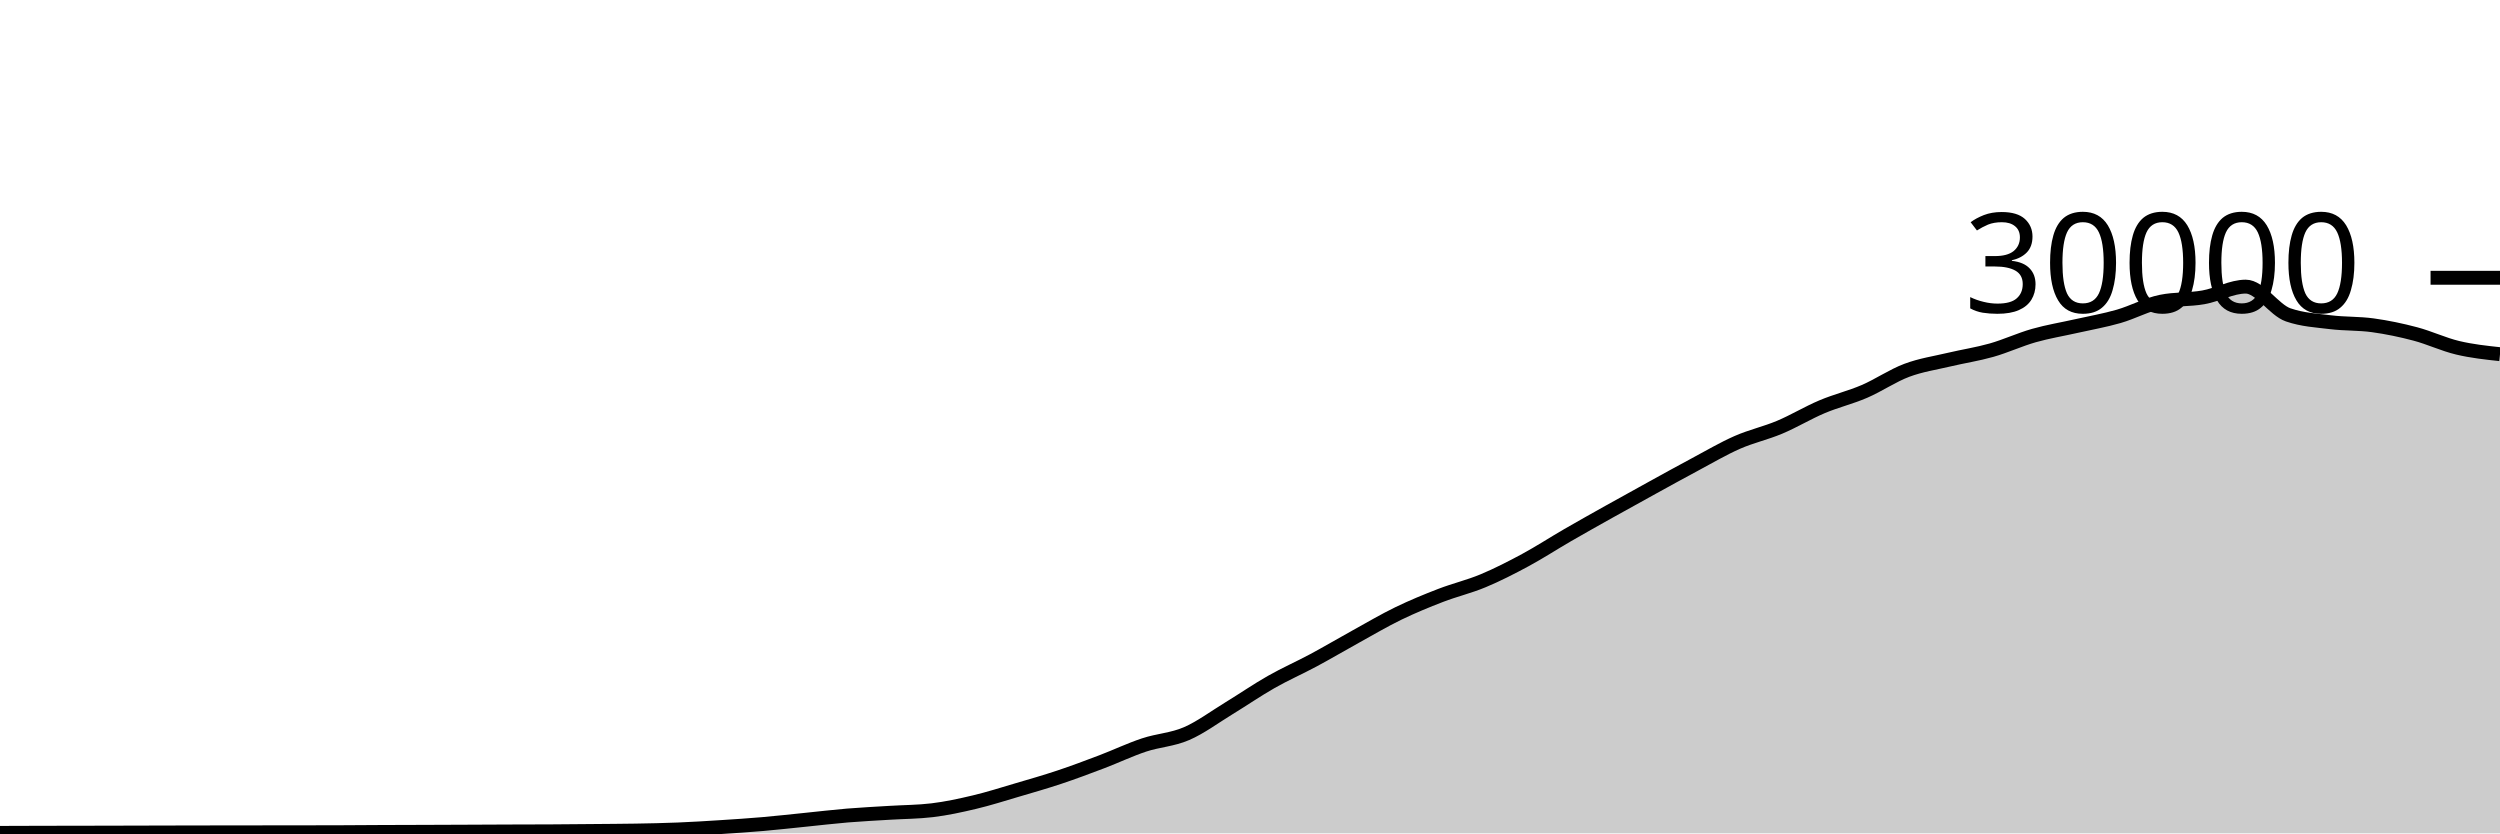
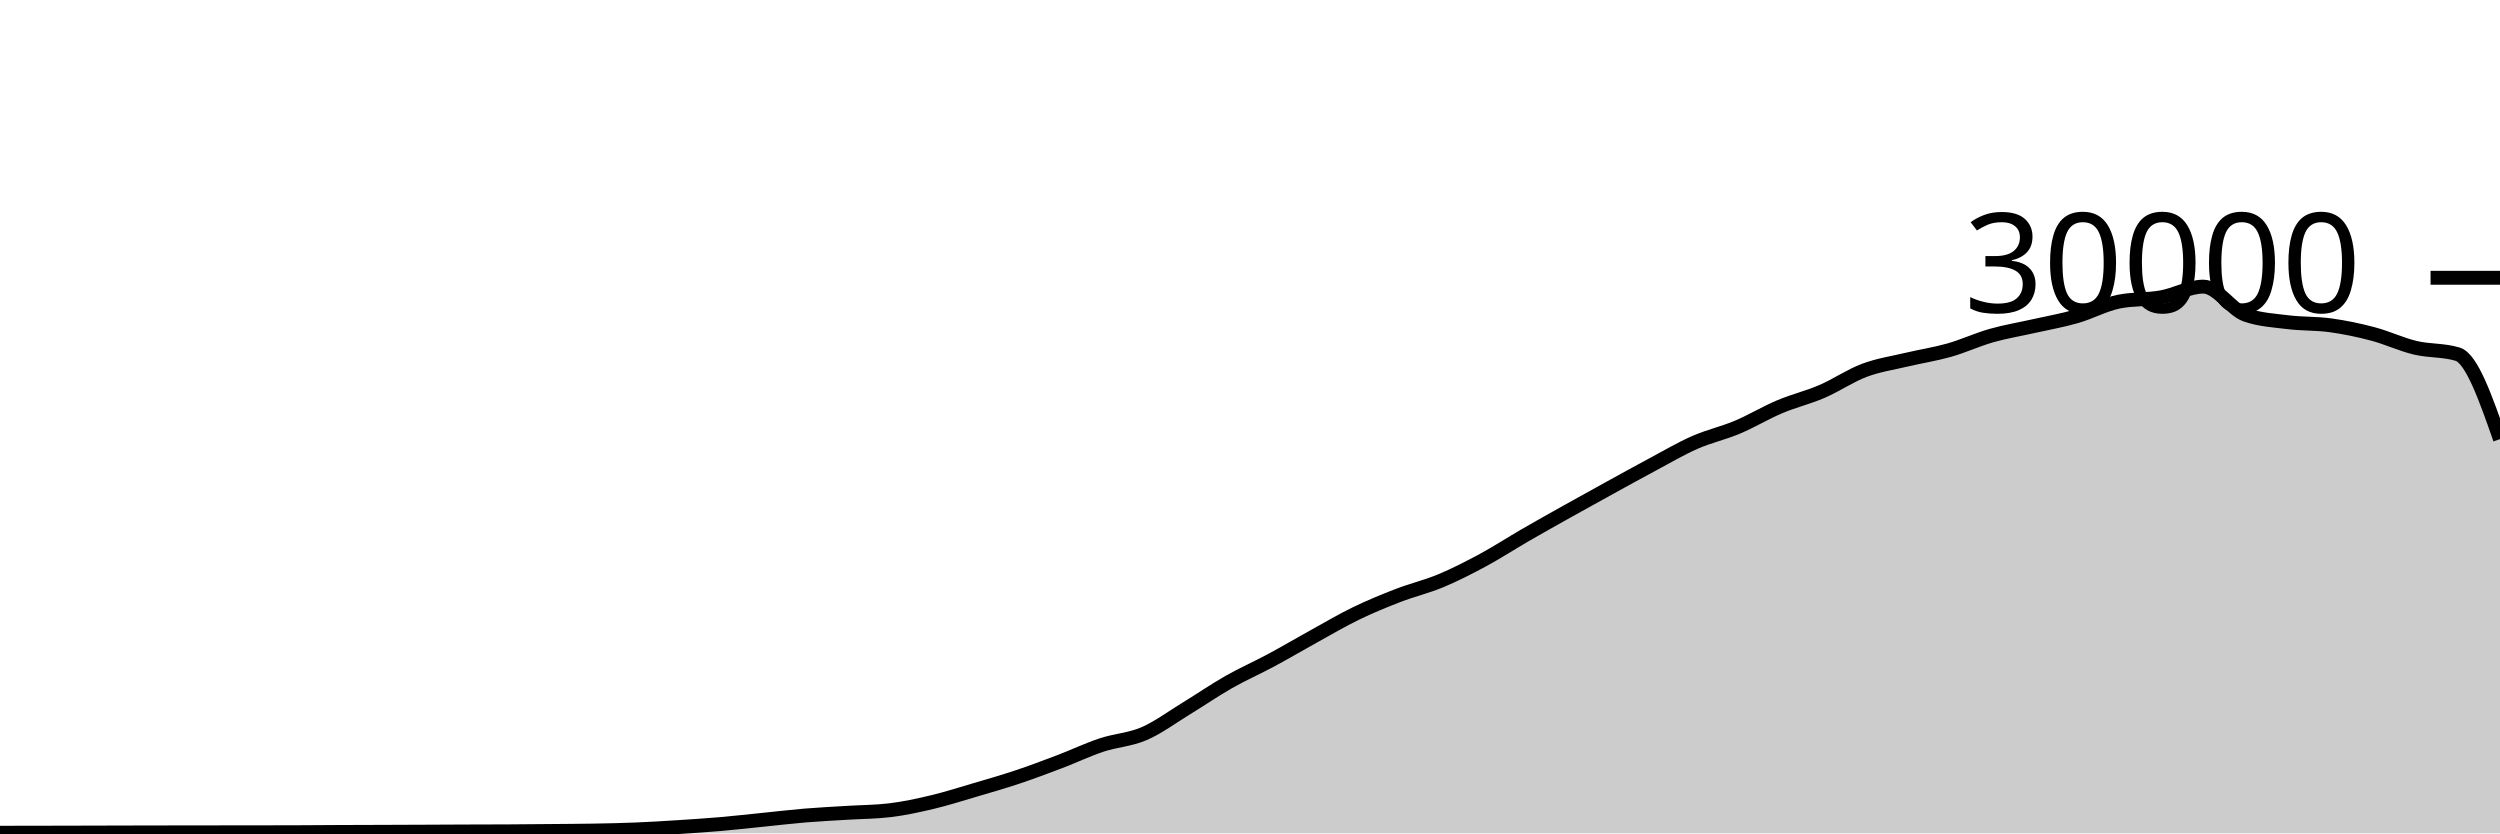
<svg xmlns="http://www.w3.org/2000/svg" viewBox="0 0 180 60">
  <g transform="translate(0,20)">
-     <path class="area" fill="rgba(0, 0, 0, 0.2)" d="M0,39.967C1.017,39.963,2.034,39.96,3.051,39.957C4.068,39.955,5.085,39.954,6.102,39.952C7.119,39.95,8.136,39.948,9.153,39.945C10.169,39.943,11.186,39.94,12.203,39.937C13.22,39.935,14.237,39.932,15.254,39.931C16.271,39.929,17.288,39.928,18.305,39.927C19.322,39.926,20.339,39.925,21.356,39.924C22.373,39.923,23.39,39.922,24.407,39.919C25.424,39.915,26.441,39.906,27.458,39.901C28.475,39.897,29.492,39.894,30.508,39.891C31.525,39.887,32.542,39.883,33.559,39.879C34.576,39.874,35.593,39.869,36.61,39.865C37.627,39.862,38.644,39.862,39.661,39.856C40.678,39.85,41.695,39.84,42.712,39.831C43.729,39.821,44.746,39.818,45.763,39.8C46.78,39.782,47.797,39.763,48.814,39.721C49.831,39.68,50.847,39.617,51.864,39.552C52.881,39.487,53.898,39.421,54.915,39.333C55.932,39.246,56.949,39.129,57.966,39.027C58.983,38.924,60,38.802,61.017,38.717C62.034,38.633,63.051,38.585,64.068,38.521C65.085,38.458,66.102,38.46,67.119,38.337C68.136,38.215,69.153,37.994,70.169,37.752C71.186,37.51,72.203,37.185,73.22,36.885C74.237,36.586,75.254,36.295,76.271,35.956C77.288,35.617,78.305,35.236,79.322,34.849C80.339,34.463,81.356,33.976,82.373,33.639C83.39,33.301,84.407,33.263,85.424,32.824C86.441,32.385,87.458,31.623,88.475,31.003C89.492,30.383,90.508,29.682,91.525,29.104C92.542,28.526,93.559,28.082,94.576,27.536C95.593,26.99,96.61,26.388,97.627,25.827C98.644,25.266,99.661,24.664,100.678,24.171C101.695,23.678,102.712,23.26,103.729,22.868C104.746,22.476,105.763,22.241,106.78,21.817C107.797,21.393,108.814,20.873,109.831,20.324C110.847,19.775,111.864,19.112,112.881,18.524C113.898,17.936,114.915,17.368,115.932,16.799C116.949,16.23,117.966,15.669,118.983,15.109C120,14.55,121.017,13.985,122.034,13.443C123.051,12.9,124.068,12.3,125.085,11.853C126.102,11.406,127.119,11.189,128.136,10.761C129.153,10.334,130.169,9.716,131.186,9.287C132.203,8.857,133.22,8.62,134.237,8.183C135.254,7.745,136.271,7.044,137.288,6.663C138.305,6.281,139.322,6.135,140.339,5.893C141.356,5.652,142.373,5.501,143.39,5.212C144.407,4.923,145.424,4.449,146.441,4.16C147.458,3.871,148.475,3.708,149.492,3.477C150.508,3.247,151.525,3.072,152.542,2.779C153.559,2.486,154.576,1.928,155.593,1.72C156.61,1.512,157.627,1.588,158.644,1.408C159.661,1.228,160.678,0.637,161.695,0.637C162.712,0.637,163.729,2.316,164.746,2.669C165.763,3.023,166.78,3.075,167.797,3.2C168.814,3.325,169.831,3.281,170.847,3.421C171.864,3.562,172.881,3.773,173.898,4.043C174.915,4.312,175.932,4.796,176.949,5.039C177.966,5.282,178.983,5.392,180,5.501L180,40C178.983,40,177.966,40,176.949,40C175.932,40,174.915,40,173.898,40C172.881,40,171.864,40,170.847,40C169.831,40,168.814,40,167.797,40C166.78,40,165.763,40,164.746,40C163.729,40,162.712,40,161.695,40C160.678,40,159.661,40,158.644,40C157.627,40,156.61,40,155.593,40C154.576,40,153.559,40,152.542,40C151.525,40,150.508,40,149.492,40C148.475,40,147.458,40,146.441,40C145.424,40,144.407,40,143.39,40C142.373,40,141.356,40,140.339,40C139.322,40,138.305,40,137.288,40C136.271,40,135.254,40,134.237,40C133.22,40,132.203,40,131.186,40C130.169,40,129.153,40,128.136,40C127.119,40,126.102,40,125.085,40C124.068,40,123.051,40,122.034,40C121.017,40,120,40,118.983,40C117.966,40,116.949,40,115.932,40C114.915,40,113.898,40,112.881,40C111.864,40,110.847,40,109.831,40C108.814,40,107.797,40,106.78,40C105.763,40,104.746,40,103.729,40C102.712,40,101.695,40,100.678,40C99.661,40,98.644,40,97.627,40C96.61,40,95.593,40,94.576,40C93.559,40,92.542,40,91.525,40C90.508,40,89.492,40,88.475,40C87.458,40,86.441,40,85.424,40C84.407,40,83.39,40,82.373,40C81.356,40,80.339,40,79.322,40C78.305,40,77.288,40,76.271,40C75.254,40,74.237,40,73.22,40C72.203,40,71.186,40,70.169,40C69.153,40,68.136,40,67.119,40C66.102,40,65.085,40,64.068,40C63.051,40,62.034,40,61.017,40C60,40,58.983,40,57.966,40C56.949,40,55.932,40,54.915,40C53.898,40,52.881,40,51.864,40C50.847,40,49.831,40,48.814,40C47.797,40,46.78,40,45.763,40C44.746,40,43.729,40,42.712,40C41.695,40,40.678,40,39.661,40C38.644,40,37.627,40,36.61,40C35.593,40,34.576,40,33.559,40C32.542,40,31.525,40,30.508,40C29.492,40,28.475,40,27.458,40C26.441,40,25.424,40,24.407,40C23.39,40,22.373,40,21.356,40C20.339,40,19.322,40,18.305,40C17.288,40,16.271,40,15.254,40C14.237,40,13.22,40,12.203,40C11.186,40,10.169,40,9.153,40C8.136,40,7.119,40,6.102,40C5.085,40,4.068,40,3.051,40C2.034,40,1.017,40,0,40Z" />
-     <path class="line" stroke="black" fill="none" d="M0,39.967C1.017,39.963,2.034,39.96,3.051,39.957C4.068,39.955,5.085,39.954,6.102,39.952C7.119,39.95,8.136,39.948,9.153,39.945C10.169,39.943,11.186,39.94,12.203,39.937C13.22,39.935,14.237,39.932,15.254,39.931C16.271,39.929,17.288,39.928,18.305,39.927C19.322,39.926,20.339,39.925,21.356,39.924C22.373,39.923,23.39,39.922,24.407,39.919C25.424,39.915,26.441,39.906,27.458,39.901C28.475,39.897,29.492,39.894,30.508,39.891C31.525,39.887,32.542,39.883,33.559,39.879C34.576,39.874,35.593,39.869,36.61,39.865C37.627,39.862,38.644,39.862,39.661,39.856C40.678,39.85,41.695,39.84,42.712,39.831C43.729,39.821,44.746,39.818,45.763,39.8C46.78,39.782,47.797,39.763,48.814,39.721C49.831,39.68,50.847,39.617,51.864,39.552C52.881,39.487,53.898,39.421,54.915,39.333C55.932,39.246,56.949,39.129,57.966,39.027C58.983,38.924,60,38.802,61.017,38.717C62.034,38.633,63.051,38.585,64.068,38.521C65.085,38.458,66.102,38.46,67.119,38.337C68.136,38.215,69.153,37.994,70.169,37.752C71.186,37.51,72.203,37.185,73.22,36.885C74.237,36.586,75.254,36.295,76.271,35.956C77.288,35.617,78.305,35.236,79.322,34.849C80.339,34.463,81.356,33.976,82.373,33.639C83.39,33.301,84.407,33.263,85.424,32.824C86.441,32.385,87.458,31.623,88.475,31.003C89.492,30.383,90.508,29.682,91.525,29.104C92.542,28.526,93.559,28.082,94.576,27.536C95.593,26.99,96.61,26.388,97.627,25.827C98.644,25.266,99.661,24.664,100.678,24.171C101.695,23.678,102.712,23.26,103.729,22.868C104.746,22.476,105.763,22.241,106.78,21.817C107.797,21.393,108.814,20.873,109.831,20.324C110.847,19.775,111.864,19.112,112.881,18.524C113.898,17.936,114.915,17.368,115.932,16.799C116.949,16.23,117.966,15.669,118.983,15.109C120,14.55,121.017,13.985,122.034,13.443C123.051,12.9,124.068,12.3,125.085,11.853C126.102,11.406,127.119,11.189,128.136,10.761C129.153,10.334,130.169,9.716,131.186,9.287C132.203,8.857,133.22,8.62,134.237,8.183C135.254,7.745,136.271,7.044,137.288,6.663C138.305,6.281,139.322,6.135,140.339,5.893C141.356,5.652,142.373,5.501,143.39,5.212C144.407,4.923,145.424,4.449,146.441,4.16C147.458,3.871,148.475,3.708,149.492,3.477C150.508,3.247,151.525,3.072,152.542,2.779C153.559,2.486,154.576,1.928,155.593,1.72C156.61,1.512,157.627,1.588,158.644,1.408C159.661,1.228,160.678,0.637,161.695,0.637C162.712,0.637,163.729,2.316,164.746,2.669C165.763,3.023,166.78,3.075,167.797,3.2C168.814,3.325,169.831,3.281,170.847,3.421C171.864,3.562,172.881,3.773,173.898,4.043C174.915,4.312,175.932,4.796,176.949,5.039C177.966,5.282,178.983,5.392,180,5.501" />
+     <path class="area" fill="rgba(0, 0, 0, 0.2)" d="M0,39.957C1.017,39.956,2.034,39.954,3.051,39.952C4.068,39.95,5.085,39.948,6.102,39.945C7.119,39.943,8.136,39.94,9.153,39.937C10.169,39.935,11.186,39.932,12.203,39.931C13.22,39.929,14.237,39.928,15.254,39.927C16.271,39.926,17.288,39.925,18.305,39.924C19.322,39.923,20.339,39.922,21.356,39.919C22.373,39.915,23.39,39.906,24.407,39.901C25.424,39.897,26.441,39.894,27.458,39.891C28.475,39.887,29.492,39.883,30.508,39.879C31.525,39.874,32.542,39.869,33.559,39.865C34.576,39.862,35.593,39.862,36.61,39.856C37.627,39.85,38.644,39.84,39.661,39.831C40.678,39.821,41.695,39.818,42.712,39.8C43.729,39.782,44.746,39.763,45.763,39.721C46.78,39.68,47.797,39.617,48.814,39.552C49.831,39.487,50.847,39.421,51.864,39.333C52.881,39.246,53.898,39.129,54.915,39.027C55.932,38.924,56.949,38.802,57.966,38.717C58.983,38.633,60,38.585,61.017,38.521C62.034,38.458,63.051,38.46,64.068,38.337C65.085,38.215,66.102,37.994,67.119,37.752C68.136,37.51,69.153,37.185,70.169,36.885C71.186,36.586,72.203,36.295,73.22,35.956C74.237,35.617,75.254,35.236,76.271,34.849C77.288,34.463,78.305,33.976,79.322,33.639C80.339,33.301,81.356,33.263,82.373,32.824C83.39,32.385,84.407,31.623,85.424,31.003C86.441,30.383,87.458,29.682,88.475,29.104C89.492,28.526,90.508,28.082,91.525,27.536C92.542,26.99,93.559,26.388,94.576,25.827C95.593,25.266,96.61,24.664,97.627,24.171C98.644,23.678,99.661,23.26,100.678,22.868C101.695,22.476,102.712,22.241,103.729,21.817C104.746,21.393,105.763,20.873,106.78,20.324C107.797,19.775,108.814,19.112,109.831,18.524C110.847,17.936,111.864,17.368,112.881,16.799C113.898,16.23,114.915,15.669,115.932,15.109C116.949,14.55,117.966,13.985,118.983,13.443C120,12.9,121.017,12.3,122.034,11.853C123.051,11.406,124.068,11.189,125.085,10.761C126.102,10.334,127.119,9.716,128.136,9.287C129.153,8.857,130.169,8.62,131.186,8.183C132.203,7.745,133.22,7.044,134.237,6.663C135.254,6.281,136.271,6.135,137.288,5.893C138.305,5.652,139.322,5.501,140.339,5.212C141.356,4.923,142.373,4.449,143.39,4.16C144.407,3.871,145.424,3.708,146.441,3.477C147.458,3.247,148.475,3.072,149.492,2.779C150.508,2.486,151.525,1.928,152.542,1.72C153.559,1.512,154.576,1.588,155.593,1.408C156.61,1.228,157.627,0.637,158.644,0.637C159.661,0.637,160.678,2.316,161.695,2.669C162.712,3.023,163.729,3.075,164.746,3.2C165.763,3.325,166.78,3.281,167.797,3.421C168.814,3.562,169.831,3.773,170.847,4.043C171.864,4.312,172.881,4.796,173.898,5.039C174.915,5.282,175.932,5.193,176.949,5.501C177.966,5.81,178.983,8.713,180,11.616L180,40C178.983,40,177.966,40,176.949,40C175.932,40,174.915,40,173.898,40C172.881,40,171.864,40,170.847,40C169.831,40,168.814,40,167.797,40C166.78,40,165.763,40,164.746,40C163.729,40,162.712,40,161.695,40C160.678,40,159.661,40,158.644,40C157.627,40,156.61,40,155.593,40C154.576,40,153.559,40,152.542,40C151.525,40,150.508,40,149.492,40C148.475,40,147.458,40,146.441,40C145.424,40,144.407,40,143.39,40C142.373,40,141.356,40,140.339,40C139.322,40,138.305,40,137.288,40C136.271,40,135.254,40,134.237,40C133.22,40,132.203,40,131.186,40C130.169,40,129.153,40,128.136,40C127.119,40,126.102,40,125.085,40C124.068,40,123.051,40,122.034,40C121.017,40,120,40,118.983,40C117.966,40,116.949,40,115.932,40C114.915,40,113.898,40,112.881,40C111.864,40,110.847,40,109.831,40C108.814,40,107.797,40,106.78,40C105.763,40,104.746,40,103.729,40C102.712,40,101.695,40,100.678,40C99.661,40,98.644,40,97.627,40C96.61,40,95.593,40,94.576,40C93.559,40,92.542,40,91.525,40C90.508,40,89.492,40,88.475,40C87.458,40,86.441,40,85.424,40C84.407,40,83.39,40,82.373,40C81.356,40,80.339,40,79.322,40C78.305,40,77.288,40,76.271,40C75.254,40,74.237,40,73.22,40C72.203,40,71.186,40,70.169,40C69.153,40,68.136,40,67.119,40C66.102,40,65.085,40,64.068,40C63.051,40,62.034,40,61.017,40C60,40,58.983,40,57.966,40C56.949,40,55.932,40,54.915,40C53.898,40,52.881,40,51.864,40C50.847,40,49.831,40,48.814,40C47.797,40,46.78,40,45.763,40C44.746,40,43.729,40,42.712,40C41.695,40,40.678,40,39.661,40C38.644,40,37.627,40,36.61,40C35.593,40,34.576,40,33.559,40C32.542,40,31.525,40,30.508,40C29.492,40,28.475,40,27.458,40C26.441,40,25.424,40,24.407,40C23.39,40,22.373,40,21.356,40C20.339,40,19.322,40,18.305,40C17.288,40,16.271,40,15.254,40C14.237,40,13.22,40,12.203,40C11.186,40,10.169,40,9.153,40C8.136,40,7.119,40,6.102,40C5.085,40,4.068,40,3.051,40C2.034,40,1.017,40,0,40Z" />
+     <path class="line" stroke="black" fill="none" d="M0,39.957C1.017,39.956,2.034,39.954,3.051,39.952C4.068,39.95,5.085,39.948,6.102,39.945C7.119,39.943,8.136,39.94,9.153,39.937C10.169,39.935,11.186,39.932,12.203,39.931C13.22,39.929,14.237,39.928,15.254,39.927C16.271,39.926,17.288,39.925,18.305,39.924C19.322,39.923,20.339,39.922,21.356,39.919C22.373,39.915,23.39,39.906,24.407,39.901C25.424,39.897,26.441,39.894,27.458,39.891C28.475,39.887,29.492,39.883,30.508,39.879C31.525,39.874,32.542,39.869,33.559,39.865C34.576,39.862,35.593,39.862,36.61,39.856C37.627,39.85,38.644,39.84,39.661,39.831C40.678,39.821,41.695,39.818,42.712,39.8C43.729,39.782,44.746,39.763,45.763,39.721C46.78,39.68,47.797,39.617,48.814,39.552C49.831,39.487,50.847,39.421,51.864,39.333C52.881,39.246,53.898,39.129,54.915,39.027C55.932,38.924,56.949,38.802,57.966,38.717C58.983,38.633,60,38.585,61.017,38.521C62.034,38.458,63.051,38.46,64.068,38.337C65.085,38.215,66.102,37.994,67.119,37.752C68.136,37.51,69.153,37.185,70.169,36.885C71.186,36.586,72.203,36.295,73.22,35.956C74.237,35.617,75.254,35.236,76.271,34.849C77.288,34.463,78.305,33.976,79.322,33.639C80.339,33.301,81.356,33.263,82.373,32.824C83.39,32.385,84.407,31.623,85.424,31.003C86.441,30.383,87.458,29.682,88.475,29.104C89.492,28.526,90.508,28.082,91.525,27.536C92.542,26.99,93.559,26.388,94.576,25.827C95.593,25.266,96.61,24.664,97.627,24.171C98.644,23.678,99.661,23.26,100.678,22.868C101.695,22.476,102.712,22.241,103.729,21.817C104.746,21.393,105.763,20.873,106.78,20.324C107.797,19.775,108.814,19.112,109.831,18.524C110.847,17.936,111.864,17.368,112.881,16.799C113.898,16.23,114.915,15.669,115.932,15.109C116.949,14.55,117.966,13.985,118.983,13.443C120,12.9,121.017,12.3,122.034,11.853C123.051,11.406,124.068,11.189,125.085,10.761C126.102,10.334,127.119,9.716,128.136,9.287C129.153,8.857,130.169,8.62,131.186,8.183C132.203,7.745,133.22,7.044,134.237,6.663C135.254,6.281,136.271,6.135,137.288,5.893C138.305,5.652,139.322,5.501,140.339,5.212C141.356,4.923,142.373,4.449,143.39,4.16C144.407,3.871,145.424,3.708,146.441,3.477C147.458,3.247,148.475,3.072,149.492,2.779C150.508,2.486,151.525,1.928,152.542,1.72C153.559,1.512,154.576,1.588,155.593,1.408C156.61,1.228,157.627,0.637,158.644,0.637C159.661,0.637,160.678,2.316,161.695,2.669C162.712,3.023,163.729,3.075,164.746,3.2C165.763,3.325,166.78,3.281,167.797,3.421C168.814,3.562,169.831,3.773,170.847,4.043C171.864,4.312,172.881,4.796,173.898,5.039C174.915,5.282,175.932,5.193,176.949,5.501C177.966,5.81,178.983,8.713,180,11.616" />
    <path class="axis-ceiling" stroke-width="1" stroke="black" fill="none" d="M175,0L180,0" />
    <text class="axis-ceiling-label" font-family="sans-serif" text-anchor="end" font-size="10px" x="170" y="2.5">30000</text>
  </g>
</svg>
